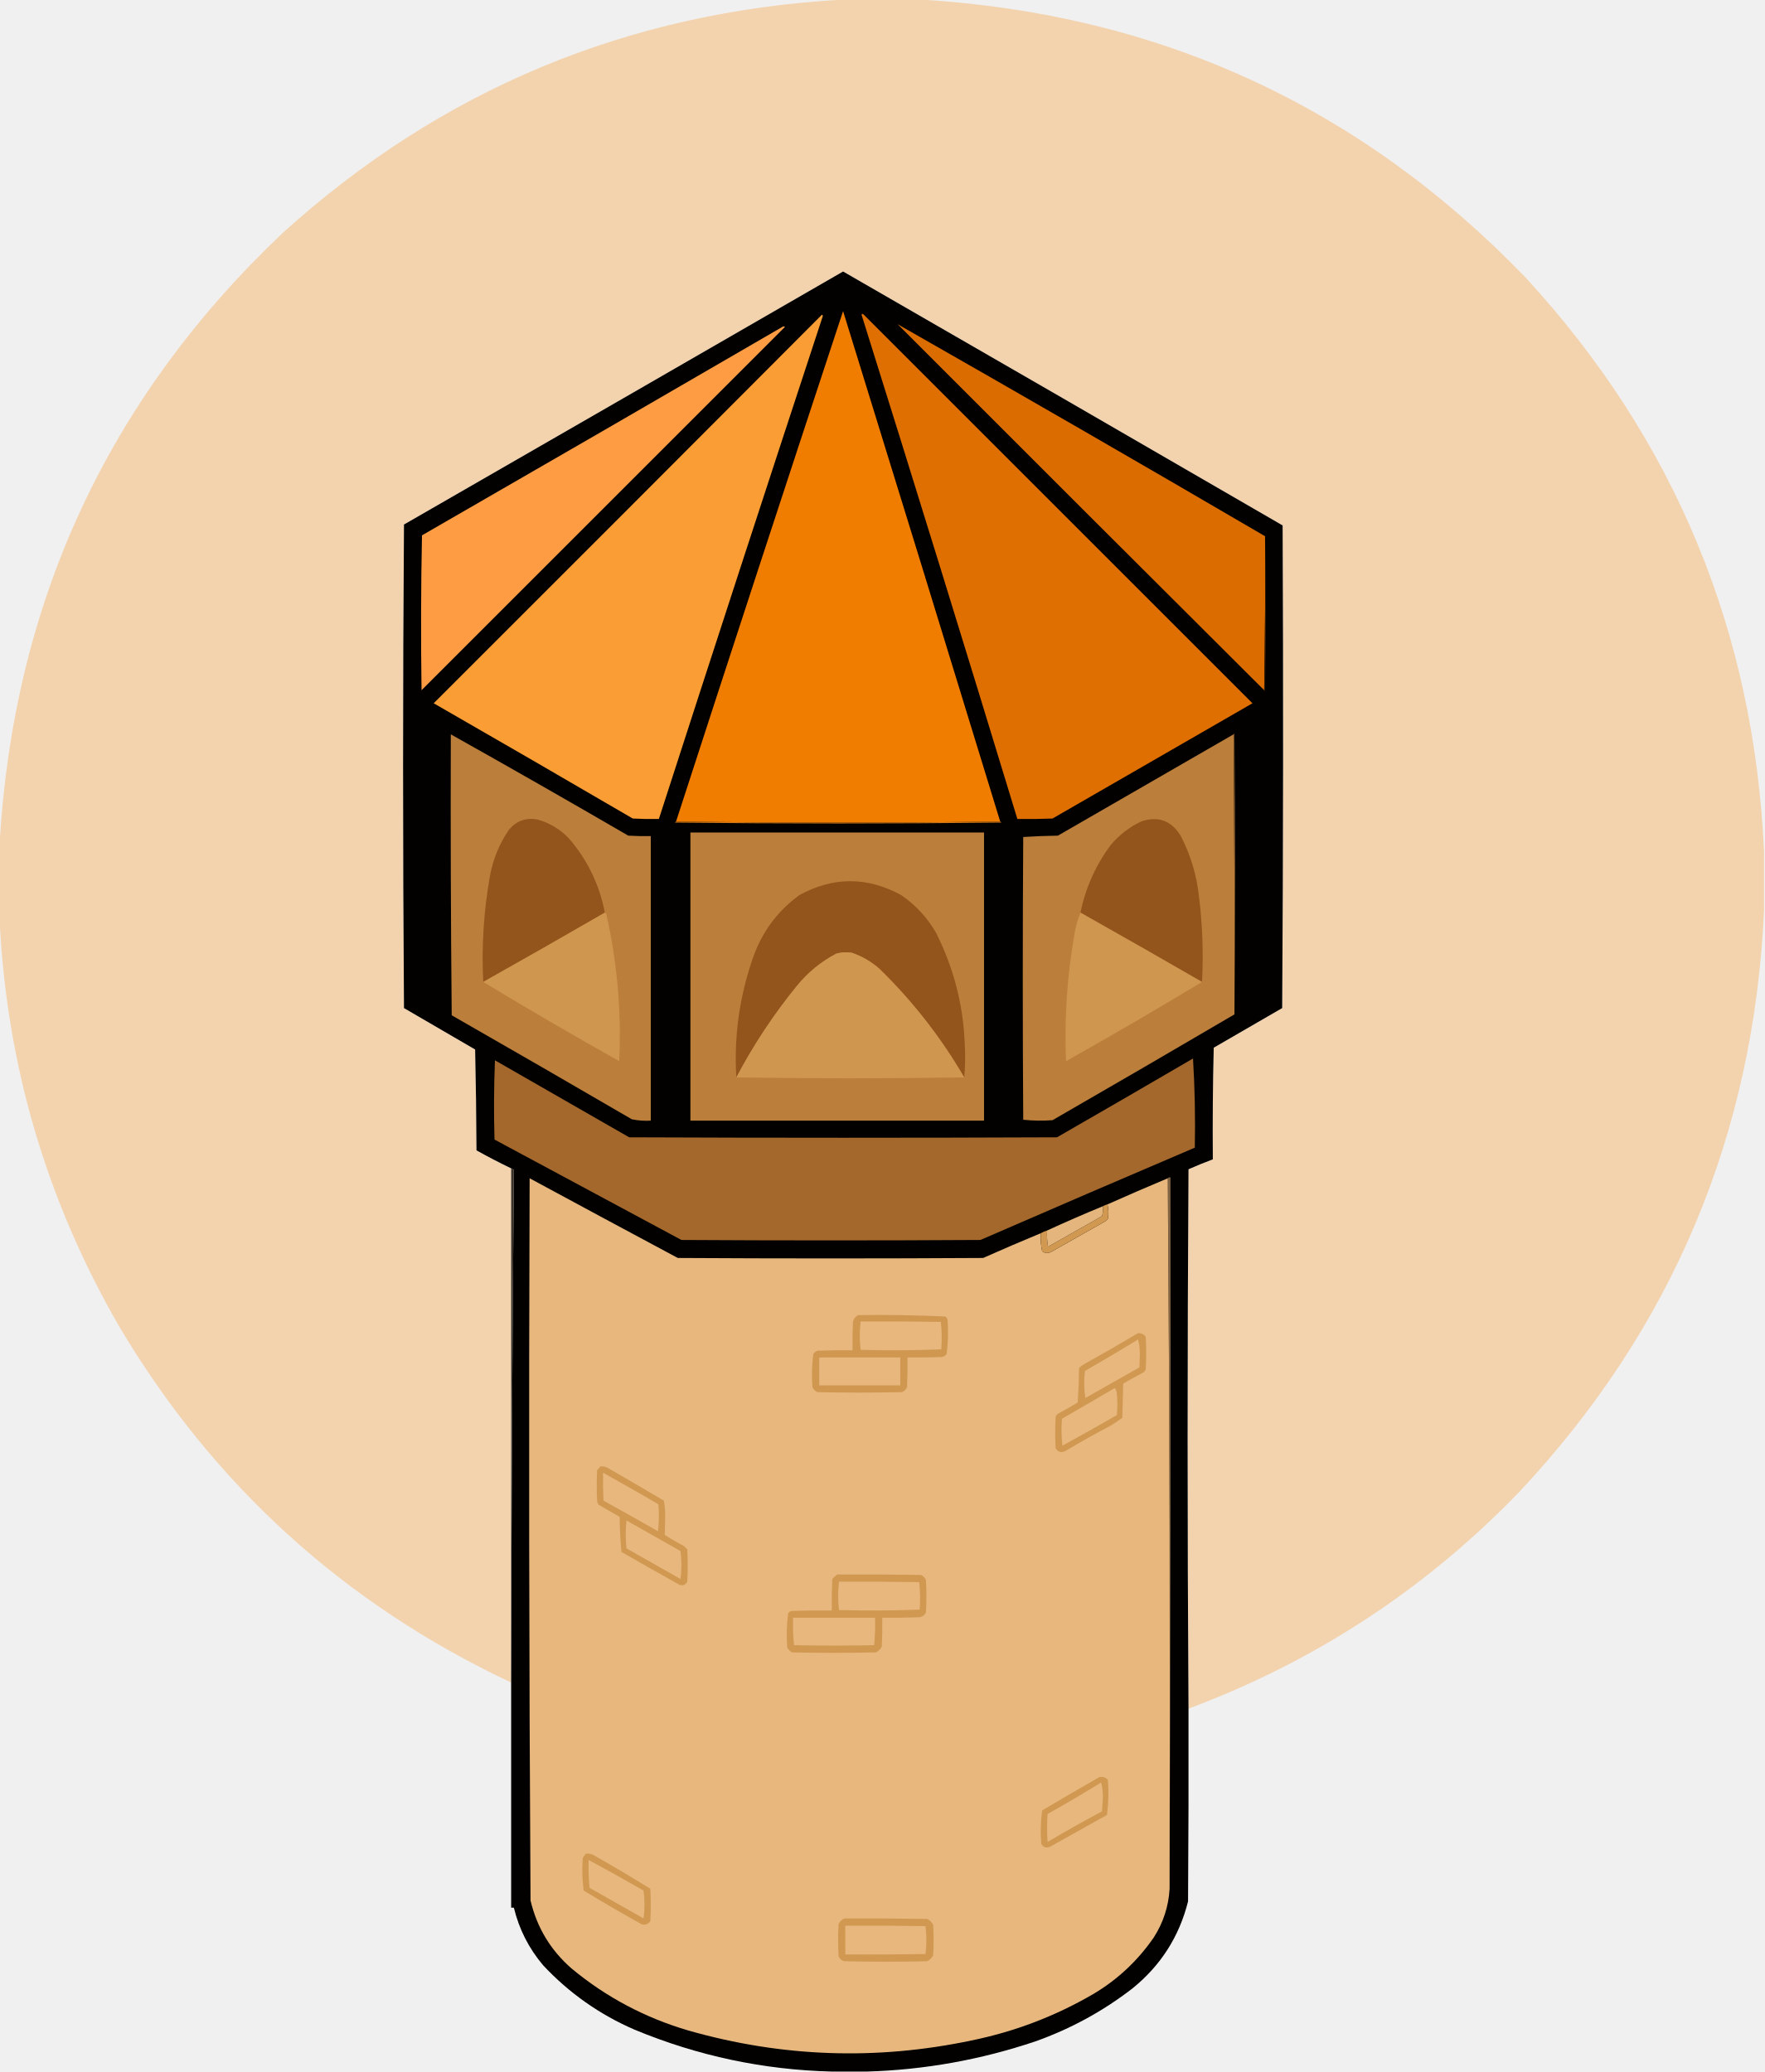
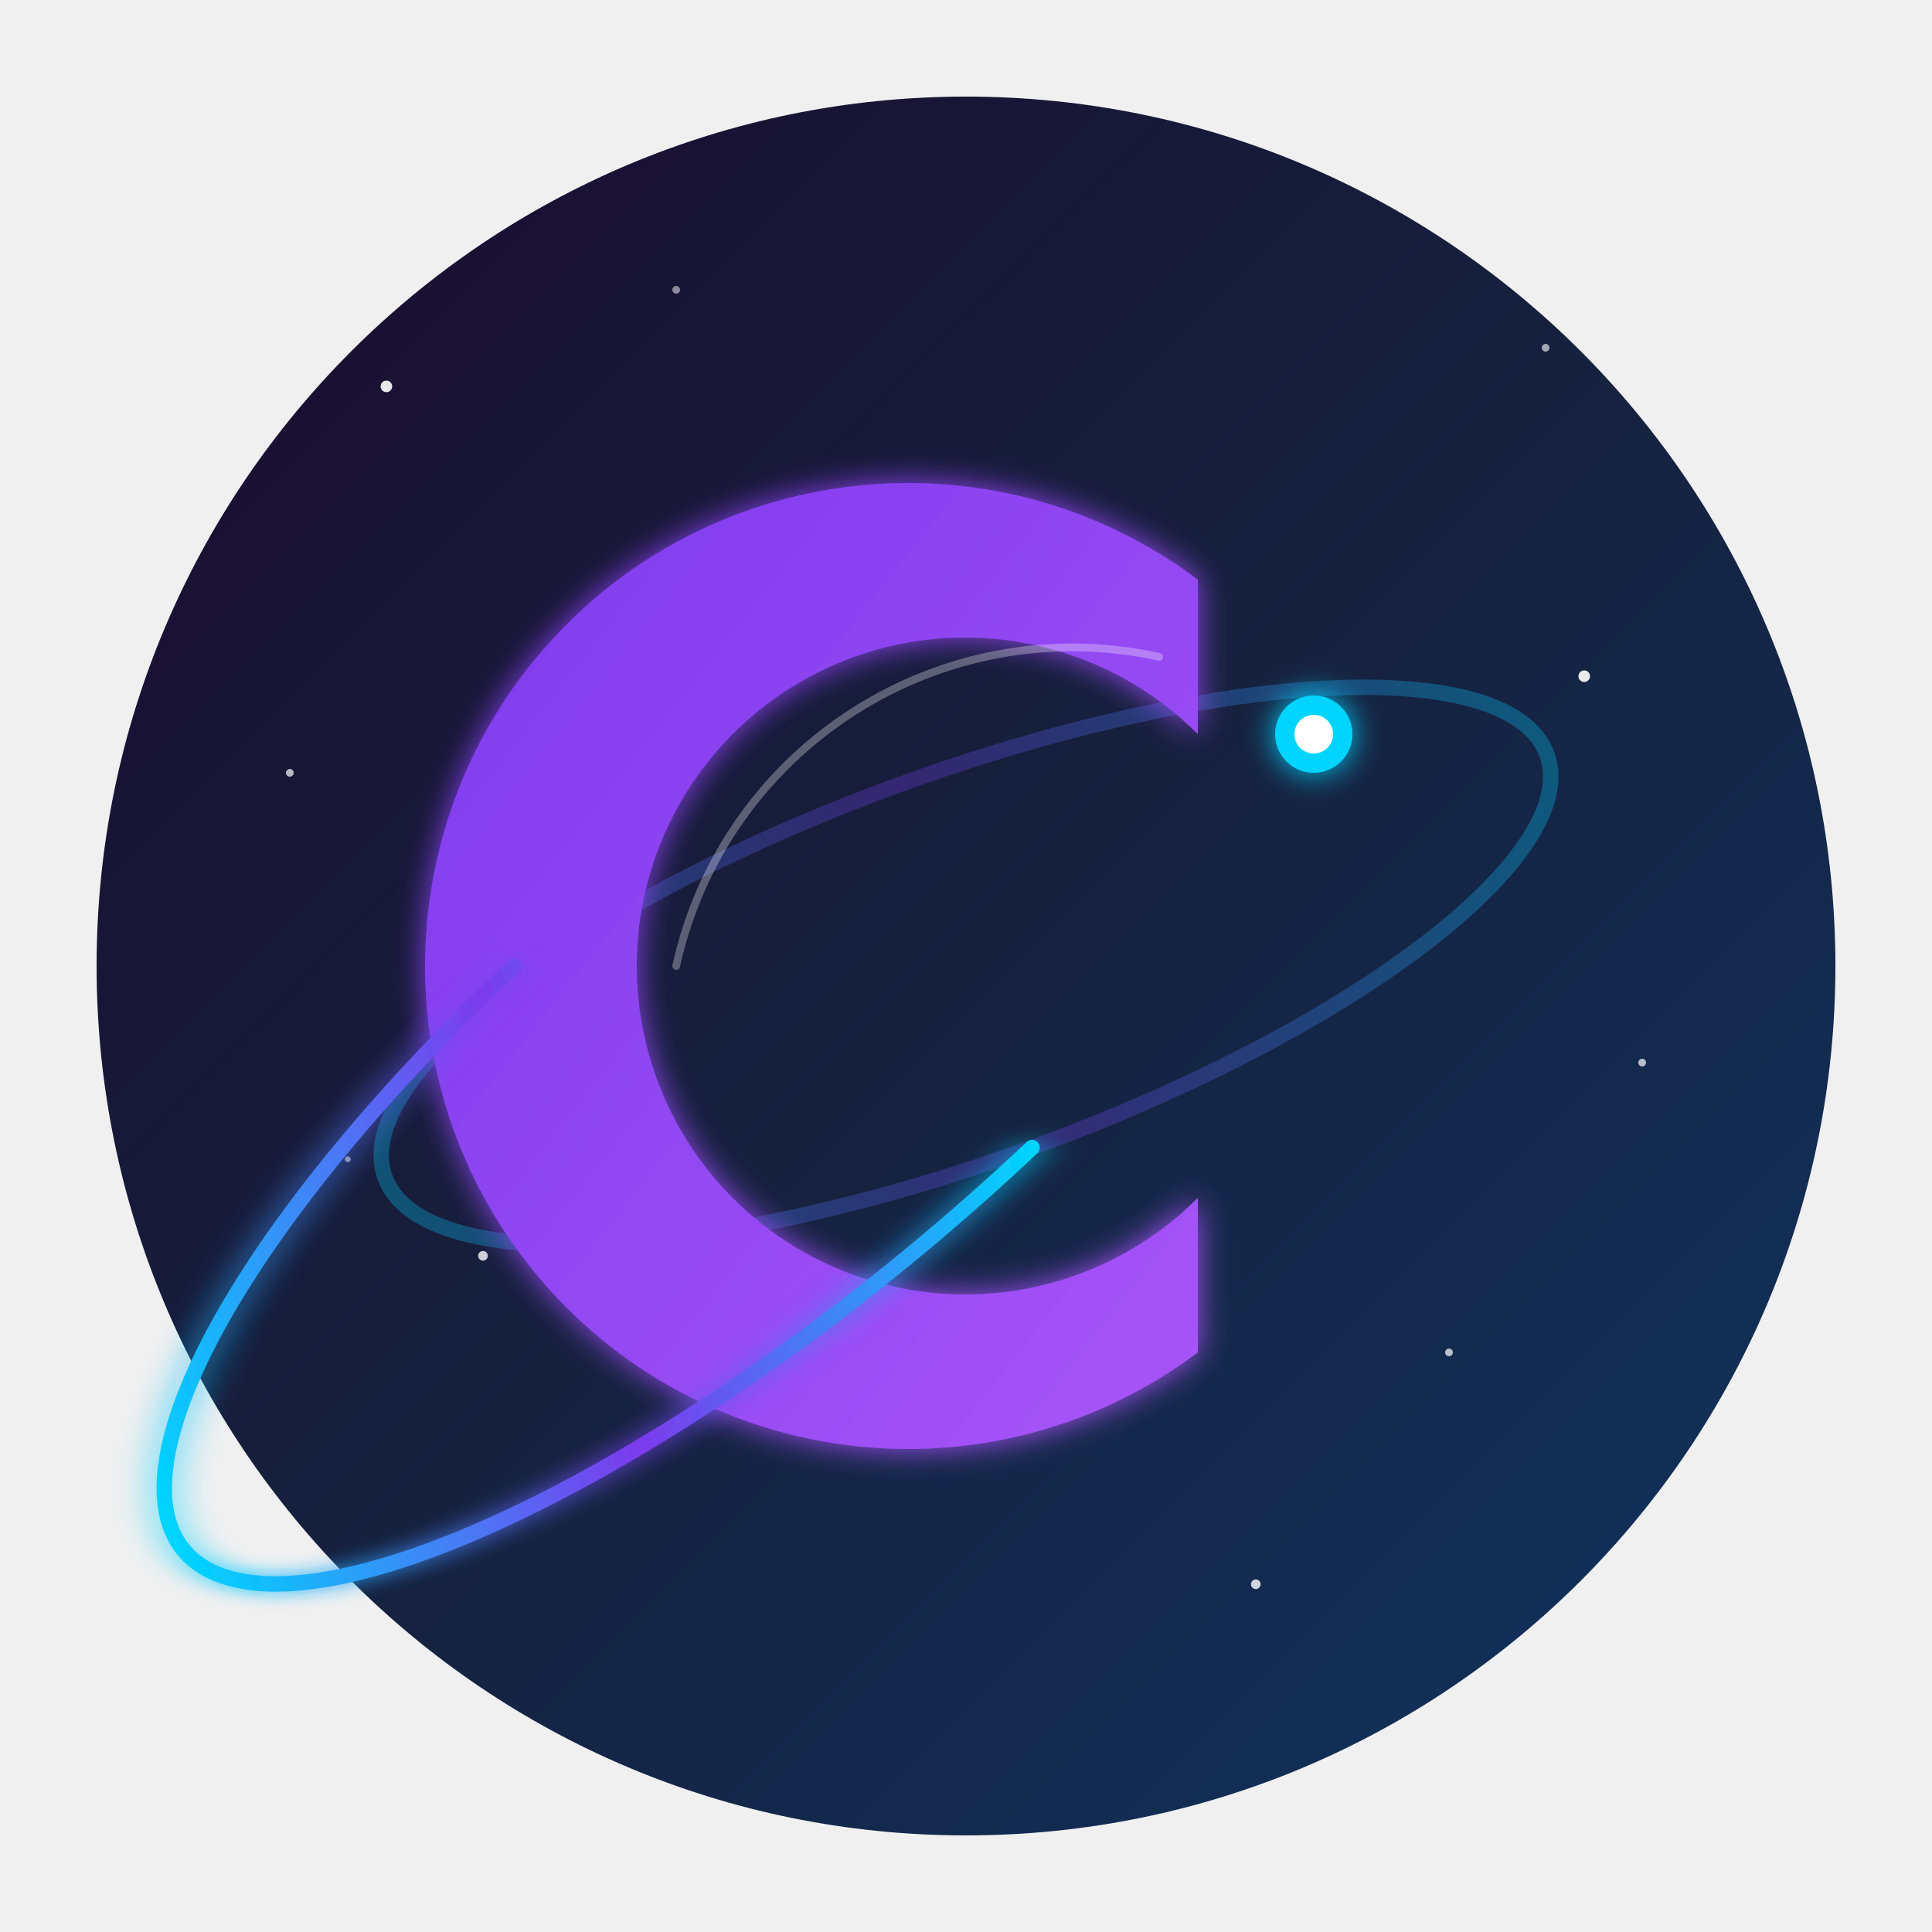
- <svg xmlns="http://www.w3.org/2000/svg" version="1.1" width="1959px" height="2301px" style="shape-rendering:geometricPrecision; text-rendering:geometricPrecision; image-rendering:optimizeQuality; fill-rule:evenodd; clip-rule:evenodd">
-   <g>
-     <path style="opacity:0.349" fill="#f99d34" d="M 936.5,-0.5 C 964.833,-0.5 993.167,-0.5 1021.5,-0.5C 1286.57,15.143 1510.74,118.143 1694,308.5C 1859.36,488.337 1947.53,701.004 1958.5,946.5C 1958.5,967.833 1958.5,989.167 1958.5,1010.5C 1947.23,1259.94 1856.73,1475.27 1687,1656.5C 1582.95,1764.48 1460.45,1844.81 1319.5,1897.5C 1318.17,1698 1318.17,1498.33 1319.5,1298.5C 1328.41,1294.54 1337.41,1290.88 1346.5,1287.5C 1346.17,1246.16 1346.5,1204.83 1347.5,1163.5C 1372.83,1148.83 1398.17,1134.17 1423.5,1119.5C 1424.67,940.834 1424.83,762.168 1424,583.5C 1261.48,489.241 1098.81,395.241 936,301.5C 773.598,395.286 611.098,488.953 448.5,582.5C 447.167,761.5 447.167,940.5 448.5,1119.5C 474.833,1134.83 501.167,1150.17 527.5,1165.5C 528.333,1202.83 528.833,1240.16 529,1277.5C 541.651,1284.58 554.484,1291.24 567.5,1297.5C 567.5,1487.5 567.5,1677.5 567.5,1867.5C 567.5,1867.83 567.5,1868.17 567.5,1868.5C 381.902,1781.07 236.735,1649.07 132,1472.5C 51.296,1332.55 7.129,1181.89 -0.5,1020.5C -0.5,992.833 -0.5,965.167 -0.5,937.5C 14.915,669.165 119.582,442.999 313.5,259C 489.833,99.224 697.5,12.724 936.5,-0.5 Z" />
-   </g>
-   <g>
-     <path style="opacity:1" fill="#020100" d="M 1319.5,1897.5 C 1319.67,1968.83 1319.5,2040.17 1319,2111.5C 1309.27,2150.44 1288.77,2182.61 1257.5,2208C 1224.8,2233.36 1188.8,2253.02 1149.5,2267C 1088.7,2287.46 1026.37,2298.63 962.5,2300.5C 949.5,2300.5 936.5,2300.5 923.5,2300.5C 847.689,2298.64 774.689,2283.14 704.5,2254C 665.678,2237.17 631.845,2213.33 603,2182.5C 587.128,2163.76 576.295,2142.42 570.5,2118.5C 569.5,2118.5 568.5,2118.5 567.5,2118.5C 567.5,2035.17 567.5,1951.83 567.5,1868.5C 567.5,1868.17 567.5,1867.83 567.5,1867.5C 567.835,1677.96 568.835,1488.46 570.5,1299C 569.473,1298.49 568.473,1297.99 567.5,1297.5C 554.484,1291.24 541.651,1284.58 529,1277.5C 528.833,1240.16 528.333,1202.83 527.5,1165.5C 501.167,1150.17 474.833,1134.83 448.5,1119.5C 447.167,940.5 447.167,761.5 448.5,582.5C 611.098,488.953 773.598,395.286 936,301.5C 1098.81,395.241 1261.48,489.241 1424,583.5C 1424.83,762.168 1424.67,940.834 1423.5,1119.5C 1398.17,1134.17 1372.83,1148.83 1347.5,1163.5C 1346.5,1204.83 1346.17,1246.16 1346.5,1287.5C 1337.41,1290.88 1328.41,1294.54 1319.5,1298.5C 1318.17,1498.33 1318.17,1698 1319.5,1897.5 Z" />
-   </g>
-   <g>
-     <path style="opacity:1" fill="#f17d00" d="M 1110.5,912.5 C 990.5,913.833 870.5,913.833 750.5,912.5C 811.842,723.308 873.675,534.308 936,345.5C 994.476,534.428 1052.64,723.428 1110.5,912.5 Z" />
-   </g>
-   <g>
-     <path style="opacity:1" fill="#df6f00" d="M 956.5,349.5 C 956.897,348.475 957.563,348.308 958.5,349C 1102.5,493 1246.5,637 1390.5,781C 1316.5,823.667 1242.5,866.333 1168.5,909C 1155.5,909.5 1142.5,909.667 1129.5,909.5C 1072.61,722.502 1014.94,535.836 956.5,349.5 Z" />
-   </g>
-   <g>
-     <path style="opacity:1" fill="#f99d34" d="M 912.5,349.5 C 913.097,349.735 913.43,350.235 913.5,351C 852.321,537.036 791.654,723.203 731.5,909.5C 721.828,909.666 712.161,909.5 702.5,909C 628.997,866.081 555.33,823.414 481.5,781C 625.368,637.299 769.035,493.465 912.5,349.5 Z" />
-   </g>
-   <g>
-     <path style="opacity:1" fill="#fe9c44" d="M 869.5,362.5 C 870.239,362.369 870.906,362.536 871.5,363C 737,497.5 602.5,632 468,766.5C 467.167,709.164 467.333,651.83 468.5,594.5C 602.393,517.392 736.06,440.059 869.5,362.5 Z" />
-   </g>
-   <g>
-     <path style="opacity:1" fill="#da6c00" d="M 1404.5,595.5 C 1404.83,652.669 1404.5,709.669 1403.5,766.5C 1267.73,631.228 1132.06,495.728 996.5,360C 1132.87,437.691 1268.87,516.191 1404.5,595.5 Z" />
-   </g>
-   <g>
-     <path style="opacity:1" fill="#371b00" d="M 1404.5,595.5 C 1405.83,652.668 1405.83,710.001 1404.5,767.5C 1403.89,767.376 1403.56,767.043 1403.5,766.5C 1404.5,709.669 1404.83,652.669 1404.5,595.5 Z" />
-   </g>
-   <g>
-     <path style="opacity:1" fill="#bb7e3b" d="M 500.5,815.5 C 566.394,852.452 632.061,889.952 697.5,928C 705.827,928.5 714.16,928.666 722.5,928.5C 722.5,1033.83 722.5,1139.17 722.5,1244.5C 715.385,1244.92 708.385,1244.42 701.5,1243C 634.997,1204.25 568.33,1165.75 501.5,1127.5C 500.5,1023.5 500.167,919.502 500.5,815.5 Z" />
-   </g>
-   <g>
-     <path style="opacity:1" fill="#bb7e3b" d="M 1369.5,815.5 C 1370.5,918.999 1370.83,1022.67 1370.5,1126.5C 1303.39,1165.89 1236.06,1205.06 1168.5,1244C 1157.59,1244.82 1146.76,1244.65 1136,1243.5C 1135.33,1138.83 1135.33,1034.17 1136,929.5C 1148.76,928.677 1161.59,928.177 1174.5,928C 1239.53,890.488 1304.53,852.988 1369.5,815.5 Z" />
-   </g>
-   <g>
-     <path style="opacity:0.922" fill="#714c22" d="M 1369.5,815.5 C 1369.56,814.957 1369.89,814.624 1370.5,814.5C 1371.83,918.666 1371.83,1022.67 1370.5,1126.5C 1370.83,1022.67 1370.5,918.999 1369.5,815.5 Z" />
-   </g>
-   <g>
-     <path style="opacity:1" fill="#93551c" d="M 671.5,1013.5 C 626.663,1039.42 581.663,1065.09 536.5,1090.5C 534.527,1051.03 537.027,1011.69 544,972.5C 547.439,953.966 554.439,936.966 565,921.5C 573.269,911.618 583.769,907.784 596.5,910C 610.377,913.894 622.21,921.06 632,931.5C 652.381,955.266 665.548,982.599 671.5,1013.5 Z" />
-   </g>
-   <g>
-     <path style="opacity:1" fill="#93551c" d="M 1334.5,1090.5 C 1289.66,1064.58 1244.66,1038.91 1199.5,1013.5C 1205.24,986.027 1216.41,961.027 1233,938.5C 1242.61,927.123 1254.11,918.29 1267.5,912C 1286.32,906.053 1300.82,911.553 1311,928.5C 1321.69,949.255 1328.35,971.255 1331,994.5C 1335.02,1026.56 1336.18,1058.56 1334.5,1090.5 Z" />
-   </g>
-   <g>
-     <path style="opacity:1" fill="#d27714" d="M 750.5,912.5 C 870.5,913.833 990.5,913.833 1110.5,912.5C 1111.04,912.56 1111.38,912.893 1111.5,913.5C 990.833,914.833 870.167,914.833 749.5,913.5C 749.624,912.893 749.957,912.56 750.5,912.5 Z" />
-   </g>
-   <g>
-     <path style="opacity:1" fill="#bb7e3b" d="M 766.5,924.5 C 875.167,924.5 983.833,924.5 1092.5,924.5C 1092.5,1031.17 1092.5,1137.83 1092.5,1244.5C 983.833,1244.5 875.167,1244.5 766.5,1244.5C 766.5,1137.83 766.5,1031.17 766.5,924.5 Z" />
-   </g>
-   <g>
-     <path style="opacity:1" fill="#93551c" d="M 1070.5,1196.5 C 1044.67,1152.15 1013.33,1111.98 976.5,1076C 967.422,1067.94 957.088,1061.94 945.5,1058C 939.747,1057.15 934.08,1057.48 928.5,1059C 911.628,1067.87 897.128,1079.7 885,1094.5C 859.11,1126.23 836.61,1160.23 817.5,1196.5C 814.755,1151.08 820.922,1106.75 836,1063.5C 846.024,1034.91 863.191,1011.75 887.5,994C 925.137,973.441 962.804,973.441 1000.5,994C 1016.47,1004.97 1029.31,1018.8 1039,1035.5C 1058.41,1073.82 1069.08,1114.48 1071,1157.5C 1071.83,1170.67 1071.66,1183.67 1070.5,1196.5 Z" />
-   </g>
-   <g>
-     <path style="opacity:1" fill="#cf964f" d="M 671.5,1013.5 C 672.117,1013.61 672.617,1013.94 673,1014.5C 685.262,1068.49 690.095,1123.16 687.5,1178.5C 636.612,1149.9 586.278,1120.56 536.5,1090.5C 581.663,1065.09 626.663,1039.42 671.5,1013.5 Z" />
-   </g>
-   <g>
-     <path style="opacity:1" fill="#cf964f" d="M 1199.5,1013.5 C 1244.66,1038.91 1289.66,1064.58 1334.5,1090.5C 1284.72,1120.56 1234.39,1149.9 1183.5,1178.5C 1181.54,1130.81 1184.71,1083.47 1193,1036.5C 1194.42,1028.49 1196.58,1020.82 1199.5,1013.5 Z" />
-   </g>
-   <g>
-     <path style="opacity:1" fill="#cf964f" d="M 1070.5,1196.5 C 986.167,1197.83 901.833,1197.83 817.5,1196.5C 836.61,1160.23 859.11,1126.23 885,1094.5C 897.128,1079.7 911.628,1067.87 928.5,1059C 934.08,1057.48 939.747,1057.15 945.5,1058C 957.088,1061.94 967.422,1067.94 976.5,1076C 1013.33,1111.98 1044.67,1152.15 1070.5,1196.5 Z" />
-   </g>
-   <g>
-     <path style="opacity:1" fill="#a4682c" d="M 1324.5,1175.5 C 1326.49,1208.15 1327.16,1241.15 1326.5,1274.5C 1247.08,1308.37 1167.75,1342.54 1088.5,1377C 977.833,1377.67 867.167,1377.67 756.5,1377C 687.333,1339.83 618.167,1302.67 549,1265.5C 548.167,1236.16 548.333,1206.83 549.5,1177.5C 599.167,1206 648.833,1234.5 698.5,1263C 856.833,1263.67 1015.17,1263.67 1173.5,1263C 1224,1233.97 1274.34,1204.8 1324.5,1175.5 Z" />
-   </g>
-   <g>
-     <path style="opacity:0.839" fill="#191005" d="M 567.5,1297.5 C 568.473,1297.99 569.473,1298.49 570.5,1299C 568.835,1488.46 567.835,1677.96 567.5,1867.5C 567.5,1677.5 567.5,1487.5 567.5,1297.5 Z" />
-   </g>
-   <g>
-     <path style="opacity:0.922" fill="#896b47" d="M 1296.5,1308.5 C 1297.21,1307.6 1298.21,1307.26 1299.5,1307.5C 1299.83,1571 1299.5,1834.33 1298.5,2097.5C 1299.17,1834.16 1298.5,1571.16 1296.5,1308.5 Z" />
-   </g>
-   <g>
-     <path style="opacity:1" fill="#e7b77d" d="M 1155.5,1369.5 C 1155.08,1376.28 1155.58,1382.95 1157,1389.5C 1160.35,1391.97 1163.85,1392.14 1167.5,1390C 1187.5,1378.67 1207.5,1367.33 1227.5,1356C 1228.33,1355.17 1229.17,1354.33 1230,1353.5C 1230.82,1347.98 1230.65,1342.65 1229.5,1337.5C 1251.65,1327.6 1273.98,1317.93 1296.5,1308.5C 1298.5,1571.16 1299.17,1834.16 1298.5,2097.5C 1297.38,2117.02 1291.55,2135.02 1281,2151.5C 1263.32,2177.18 1241.15,2198.02 1214.5,2214C 1172.12,2238.8 1126.79,2256.13 1078.5,2266C 972.894,2288.22 868.227,2284.56 764.5,2255C 716.187,2240.85 672.853,2217.85 634.5,2186C 611.28,2165.73 596.113,2140.57 589,2110.5C 587.341,1843.19 587.008,1575.85 588,1308.5C 642.754,1338.13 697.587,1367.63 752.5,1397C 865.5,1397.67 978.5,1397.67 1091.5,1397C 1112.74,1387.55 1134.07,1378.38 1155.5,1369.5 Z" />
-   </g>
-   <g>
-     <path style="opacity:1" fill="#d09851" d="M 1229.5,1337.5 C 1230.65,1342.65 1230.82,1347.98 1230,1353.5C 1229.17,1354.33 1228.33,1355.17 1227.5,1356C 1207.5,1367.33 1187.5,1378.67 1167.5,1390C 1163.85,1392.14 1160.35,1391.97 1157,1389.5C 1155.58,1382.95 1155.08,1376.28 1155.5,1369.5C 1157.71,1368.23 1160.05,1367.23 1162.5,1366.5C 1162.17,1372.54 1162.5,1378.54 1163.5,1384.5C 1183.5,1373.17 1203.5,1361.83 1223.5,1350.5C 1224.49,1346.89 1224.82,1343.23 1224.5,1339.5C 1226.05,1338.56 1227.72,1337.89 1229.5,1337.5 Z" />
-   </g>
-   <g>
-     <path style="opacity:1" fill="#e4b57c" d="M 1224.5,1339.5 C 1224.82,1343.23 1224.49,1346.89 1223.5,1350.5C 1203.5,1361.83 1183.5,1373.17 1163.5,1384.5C 1162.5,1378.54 1162.17,1372.54 1162.5,1366.5C 1182.92,1357.13 1203.59,1348.13 1224.5,1339.5 Z" />
-   </g>
-   <g>
-     <path style="opacity:1" fill="#d09751" d="M 952.5,1460.5 C 984.921,1460.01 1017.25,1460.51 1049.5,1462C 1050.7,1462.9 1051.53,1464.07 1052,1465.5C 1052.96,1478.26 1052.63,1490.93 1051,1503.5C 1049.68,1505.49 1047.85,1506.65 1045.5,1507C 1032.84,1507.5 1020.17,1507.67 1007.5,1507.5C 1007.67,1518.51 1007.5,1529.51 1007,1540.5C 1005.83,1543 1004,1544.83 1001.5,1546C 970.167,1546.67 938.833,1546.67 907.5,1546C 905,1544.83 903.167,1543 902,1540.5C 901.041,1528.07 901.374,1515.74 903,1503.5C 904.214,1501.95 905.714,1500.78 907.5,1500C 920.496,1499.5 933.496,1499.33 946.5,1499.5C 946.333,1488.83 946.5,1478.16 947,1467.5C 947.967,1464.38 949.8,1462.05 952.5,1460.5 Z" />
-   </g>
-   <g>
-     <path style="opacity:1" fill="#e7b77d" d="M 955.5,1467.5 C 985.169,1467.33 1014.84,1467.5 1044.5,1468C 1045.65,1478.09 1045.82,1488.26 1045,1498.5C 1015.24,1499.66 985.405,1499.83 955.5,1499C 954.178,1488.5 954.178,1478 955.5,1467.5 Z" />
-   </g>
-   <g>
-     <path style="opacity:1" fill="#d09851" d="M 1263.5,1480.5 C 1267.03,1480.35 1269.86,1481.68 1272,1484.5C 1272.67,1496.5 1272.67,1508.5 1272,1520.5C 1271.53,1521.93 1270.7,1523.1 1269.5,1524C 1261.92,1528.04 1254.42,1532.21 1247,1536.5C 1246.67,1549.17 1246.33,1561.83 1246,1574.5C 1241.92,1577.46 1237.75,1580.29 1233.5,1583C 1216.51,1591.83 1199.84,1601.16 1183.5,1611C 1178.72,1613.66 1174.89,1612.83 1172,1608.5C 1171.33,1596.83 1171.33,1585.17 1172,1573.5C 1172.47,1572.07 1173.3,1570.9 1174.5,1570C 1181.96,1566.03 1189.3,1561.87 1196.5,1557.5C 1197.33,1544.85 1197.83,1532.18 1198,1519.5C 1199.56,1517.64 1201.39,1516.14 1203.5,1515C 1223.73,1503.73 1243.73,1492.23 1263.5,1480.5 Z" />
-   </g>
-   <g>
-     <path style="opacity:1" fill="#e7b77d" d="M 1263.5,1487.5 C 1264.83,1492.29 1265.49,1497.45 1265.5,1503C 1265.33,1508.17 1265.17,1513.33 1265,1518.5C 1245.02,1529.8 1225.02,1541.13 1205,1552.5C 1203.45,1542.51 1203.29,1532.51 1204.5,1522.5C 1224.39,1511.06 1244.06,1499.39 1263.5,1487.5 Z" />
-   </g>
-   <g>
-     <path style="opacity:1" fill="#e7b77d" d="M 909.5,1507.5 C 939.5,1507.5 969.5,1507.5 999.5,1507.5C 999.5,1517.83 999.5,1528.17 999.5,1538.5C 969.5,1538.5 939.5,1538.5 909.5,1538.5C 909.5,1528.17 909.5,1517.83 909.5,1507.5 Z" />
-   </g>
-   <g>
-     <path style="opacity:1" fill="#e7b77d" d="M 1237.5,1541.5 C 1239.2,1543.31 1240.03,1545.64 1240,1548.5C 1240.67,1556.17 1240.67,1563.83 1240,1571.5C 1219.96,1583.03 1199.79,1594.37 1179.5,1605.5C 1178.33,1595.52 1178.17,1585.52 1179,1575.5C 1198.64,1564.27 1218.14,1552.93 1237.5,1541.5 Z" />
-   </g>
-   <g>
-     <path style="opacity:1" fill="#d09851" d="M 666.5,1628.5 C 669.32,1628.25 671.986,1628.75 674.5,1630C 695.415,1642.04 716.249,1654.21 737,1666.5C 738.126,1672.56 738.626,1678.73 738.5,1685C 738.271,1691.55 738.104,1698.05 738,1704.5C 744.921,1709.05 752.088,1713.21 759.5,1717C 760.667,1718.17 761.833,1719.33 763,1720.5C 763.667,1732.5 763.667,1744.5 763,1756.5C 761.179,1759.99 758.346,1761.16 754.5,1760C 732.919,1747.96 711.419,1735.79 690,1723.5C 688.704,1710.59 688.037,1697.59 688,1684.5C 680.167,1680 672.333,1675.5 664.5,1671C 663.809,1669.93 663.309,1668.77 663,1667.5C 662.333,1655.83 662.333,1644.17 663,1632.5C 664.376,1631.29 665.542,1629.96 666.5,1628.5 Z" />
-   </g>
-   <g>
-     <path style="opacity:1" fill="#e7b77d" d="M 669.5,1635.5 C 690.094,1646.91 710.594,1658.58 731,1670.5C 731.832,1680.52 731.666,1690.52 730.5,1700.5C 710.414,1689.04 690.248,1677.71 670,1666.5C 669.5,1656.17 669.334,1645.84 669.5,1635.5 Z" />
-   </g>
-   <g>
-     <path style="opacity:1" fill="#e7b77d" d="M 695.5,1688.5 C 715.473,1699.82 735.473,1711.15 755.5,1722.5C 756.833,1732.83 756.833,1743.17 755.5,1753.5C 735.5,1742.17 715.5,1730.83 695.5,1719.5C 694.439,1709.17 694.439,1698.84 695.5,1688.5 Z" />
-   </g>
-   <g>
-     <path style="opacity:1" fill="#d09851" d="M 929.5,1748.5 C 960.502,1748.33 991.502,1748.5 1022.5,1749C 1025,1750.17 1026.83,1752 1028,1754.5C 1028.67,1766.5 1028.67,1778.5 1028,1790.5C 1026.52,1793.66 1024.02,1795.5 1020.5,1796C 1006.84,1796.5 993.171,1796.67 979.5,1796.5C 979.667,1807.17 979.5,1817.84 979,1828.5C 977.5,1831.33 975.333,1833.5 972.5,1835C 941.5,1835.67 910.5,1835.67 879.5,1835C 877,1833.83 875.167,1832 874,1829.5C 873.04,1816.74 873.373,1804.07 875,1791.5C 875.903,1790.3 877.069,1789.47 878.5,1789C 893.496,1788.5 908.496,1788.33 923.5,1788.5C 923.333,1776.83 923.5,1765.16 924,1753.5C 925.73,1751.6 927.563,1749.93 929.5,1748.5 Z" />
-   </g>
-   <g>
-     <path style="opacity:1" fill="#e7b77d" d="M 931.5,1756.5 C 961.169,1756.33 990.835,1756.5 1020.5,1757C 1021.65,1767.09 1021.82,1777.26 1021,1787.5C 991.238,1788.66 961.405,1788.83 931.5,1788C 930.178,1777.5 930.178,1767 931.5,1756.5 Z" />
-   </g>
-   <g>
-     <path style="opacity:1" fill="#e7b77d" d="M 880.5,1796.5 C 910.833,1796.5 941.167,1796.5 971.5,1796.5C 971.819,1806.75 971.486,1816.92 970.5,1827C 940.833,1827.67 911.167,1827.67 881.5,1827C 880.514,1816.92 880.181,1806.75 880.5,1796.5 Z" />
-   </g>
-   <g>
-     <path style="opacity:1" fill="#d09851" d="M 1220.5,1973.5 C 1224.29,1972.81 1227.45,1973.81 1230,1976.5C 1230.96,1989.6 1230.63,2002.6 1229,2015.5C 1207.83,2027.33 1186.67,2039.17 1165.5,2051C 1161.22,2052.46 1158.05,2051.29 1156,2047.5C 1155.04,2035.07 1155.37,2022.74 1157,2010.5C 1178.15,1998.01 1199.31,1985.68 1220.5,1973.5 Z" />
-   </g>
-   <g>
-     <path style="opacity:1" fill="#e7b77d" d="M 1222.5,1979.5 C 1223.83,1984.46 1224.49,1989.79 1224.5,1995.5C 1224.17,2000.83 1223.83,2006.17 1223.5,2011.5C 1203.09,2022.45 1182.92,2033.79 1163,2045.5C 1162.33,2035.17 1162.33,2024.83 1163,2014.5C 1183.14,2003.19 1202.98,1991.52 1222.5,1979.5 Z" />
-   </g>
-   <g>
-     <path style="opacity:1" fill="#d09851" d="M 650.5,2058.5 C 654.131,2058.16 657.464,2058.99 660.5,2061C 681.248,2072.79 701.748,2084.96 722,2097.5C 722.667,2109.5 722.667,2121.5 722,2133.5C 719.588,2136.79 716.421,2137.96 712.5,2137C 690.741,2124.9 669.241,2112.4 648,2099.5C 646.396,2087.57 646.063,2075.57 647,2063.5C 647.997,2061.68 649.164,2060.01 650.5,2058.5 Z" />
-   </g>
-   <g>
-     <path style="opacity:1" fill="#e7b77d" d="M 653.5,2065.5 C 673.94,2076.56 694.274,2087.89 714.5,2099.5C 715.833,2109.83 715.833,2120.17 714.5,2130.5C 694.5,2119.17 674.5,2107.83 654.5,2096.5C 653.501,2086.19 653.168,2075.85 653.5,2065.5 Z" />
-   </g>
-   <g>
-     <path style="opacity:1" fill="#d19852" d="M 937.5,2130.5 C 968.168,2130.33 998.835,2130.5 1029.5,2131C 1032.33,2132.5 1034.5,2134.67 1036,2137.5C 1036.67,2148.83 1036.67,2160.17 1036,2171.5C 1034.5,2174.33 1032.33,2176.5 1029.5,2178C 998.833,2178.67 968.167,2178.67 937.5,2178C 934.417,2177.21 932.251,2175.38 931,2172.5C 930.333,2160.5 930.333,2148.5 931,2136.5C 932.494,2133.69 934.66,2131.69 937.5,2130.5 Z" />
-   </g>
-   <g>
-     <path style="opacity:1" fill="#e7b77d" d="M 938.5,2138.5 C 968.169,2138.33 997.835,2138.5 1027.5,2139C 1028.83,2149.33 1028.83,2159.67 1027.5,2170C 997.835,2170.5 968.169,2170.67 938.5,2170.5C 938.5,2159.83 938.5,2149.17 938.5,2138.5 Z" />
-   </g>
+ <svg xmlns="http://www.w3.org/2000/svg" version="1.1" viewBox="0 0 1000 1000">
+   <defs>
+     <linearGradient id="spaceGradient" x1="0%" y1="0%" x2="100%" y2="100%">
+       <stop offset="0%" style="stop-color:#1a0a2e" />
+       <stop offset="50%" style="stop-color:#16213e" />
+       <stop offset="100%" style="stop-color:#0f3460" />
+     </linearGradient>
+     <linearGradient id="ringGradient" x1="0%" y1="0%" x2="100%" y2="0%">
+       <stop offset="0%" style="stop-color:#00d4ff" />
+       <stop offset="50%" style="stop-color:#7c3aed" />
+       <stop offset="100%" style="stop-color:#00d4ff" />
+     </linearGradient>
+     <linearGradient id="cGradient" x1="0%" y1="0%" x2="100%" y2="100%">
+       <stop offset="0%" style="stop-color:#7c3aed" />
+       <stop offset="100%" style="stop-color:#a855f7" />
+     </linearGradient>
+     <filter id="glow" x="-50%" y="-50%" width="200%" height="200%">
+       <feGaussianBlur stdDeviation="8" result="coloredBlur" />
+       <feMerge>
+         <feMergeNode in="coloredBlur" />
+         <feMergeNode in="SourceGraphic" />
+       </feMerge>
+     </filter>
+   </defs>
+   <circle cx="500" cy="500" r="450" fill="url(#spaceGradient)" />
+   <circle cx="200" cy="200" r="3" fill="#ffffff" opacity="0.9" />
+   <circle cx="150" cy="400" r="2" fill="#ffffff" opacity="0.7" />
+   <circle cx="250" cy="650" r="2.5" fill="#ffffff" opacity="0.8" />
+   <circle cx="800" cy="180" r="2" fill="#ffffff" opacity="0.6" />
+   <circle cx="820" cy="350" r="3" fill="#ffffff" opacity="0.9" />
+   <circle cx="750" cy="700" r="2" fill="#ffffff" opacity="0.7" />
+   <circle cx="350" cy="150" r="2" fill="#ffffff" opacity="0.5" />
+   <circle cx="650" cy="820" r="2.5" fill="#ffffff" opacity="0.8" />
+   <circle cx="180" cy="600" r="1.5" fill="#ffffff" opacity="0.6" />
+   <circle cx="850" cy="550" r="2" fill="#ffffff" opacity="0.7" />
+   <ellipse cx="500" cy="500" rx="320" ry="100" fill="none" stroke="url(#ringGradient)" stroke-width="8" opacity="0.3" transform="rotate(-20 500 500)" />
+   <path d="M 620 300            A 250 250 0 1 0 620 700            L 620 620            A 170 170 0 1 1 620 380            Z" fill="url(#cGradient)" filter="url(#glow)" />
+   <path d="M 280 420 A 320 100 -20 0 0 500 600" fill="none" stroke="url(#ringGradient)" stroke-width="8" stroke-linecap="round" filter="url(#glow)" transform="rotate(-20 500 500)" />
+   <circle cx="680" cy="380" r="20" fill="#00d4ff" filter="url(#glow)" />
+   <circle cx="680" cy="380" r="10" fill="#ffffff" />
+   <path d="M 600 340            A 210 210 0 0 0 350 500" fill="none" stroke="#ffffff" stroke-width="4" opacity="0.3" stroke-linecap="round" />
</svg>
